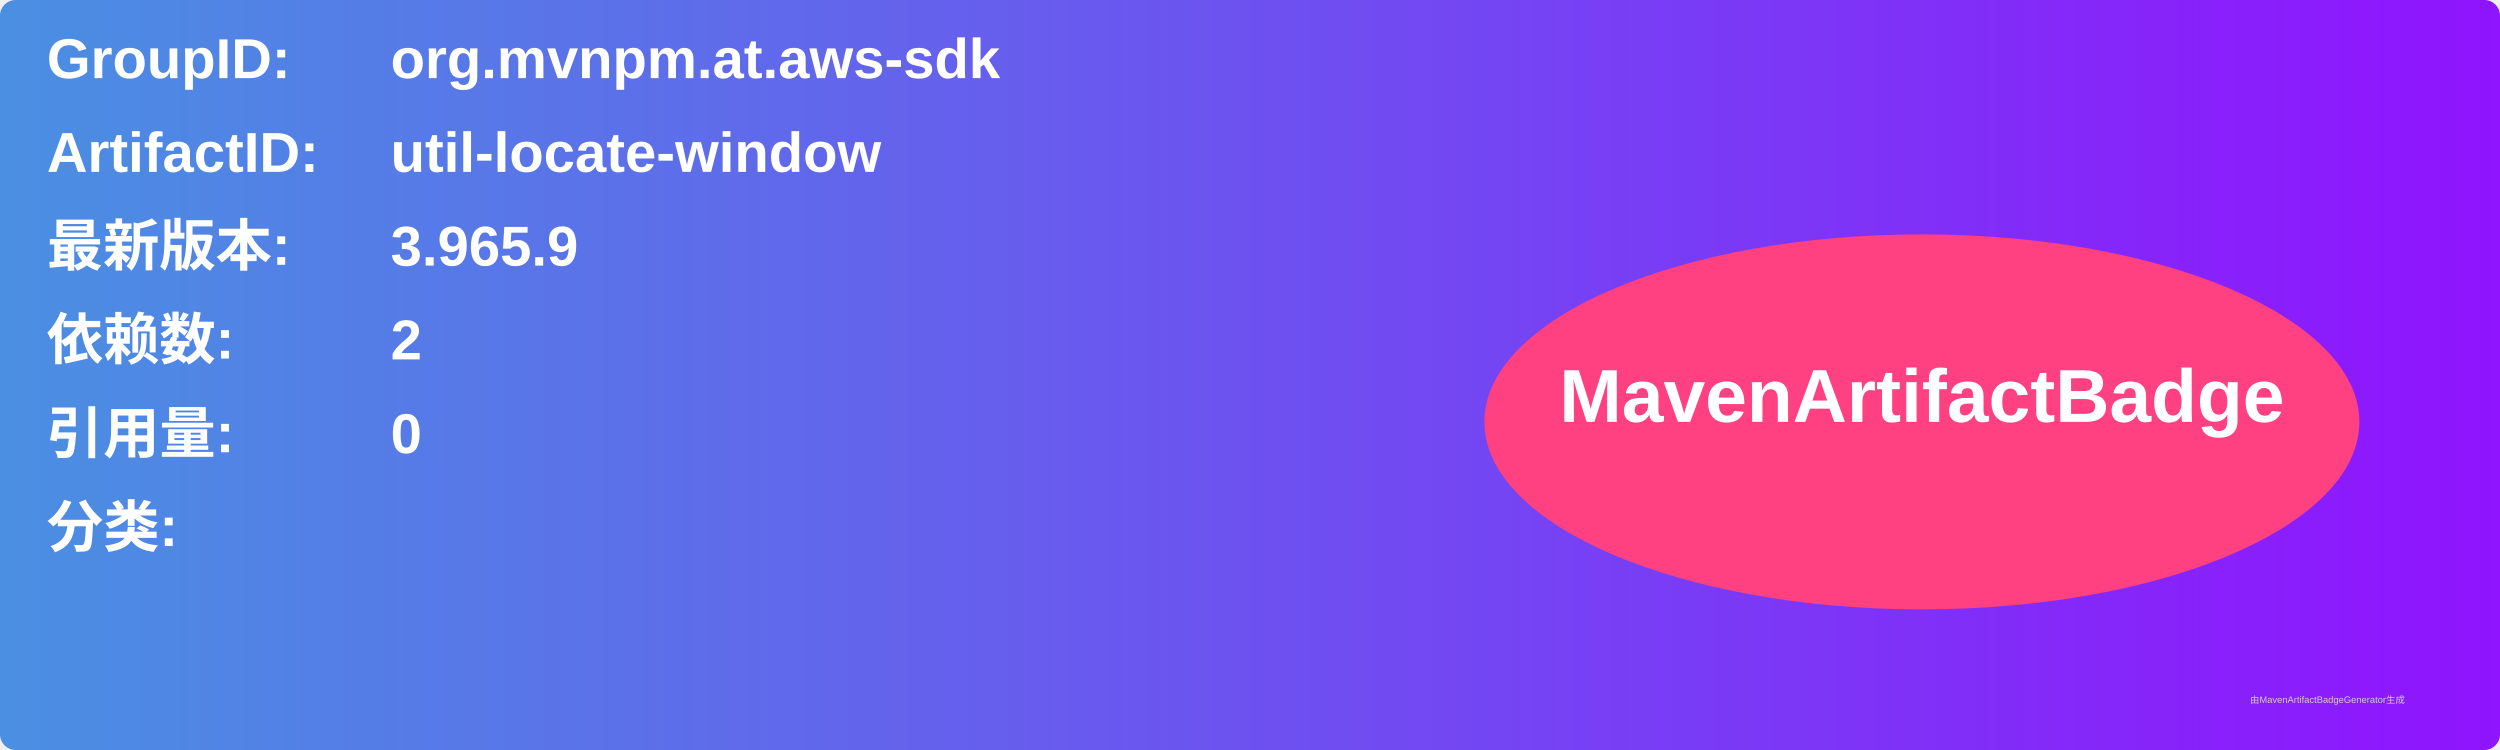
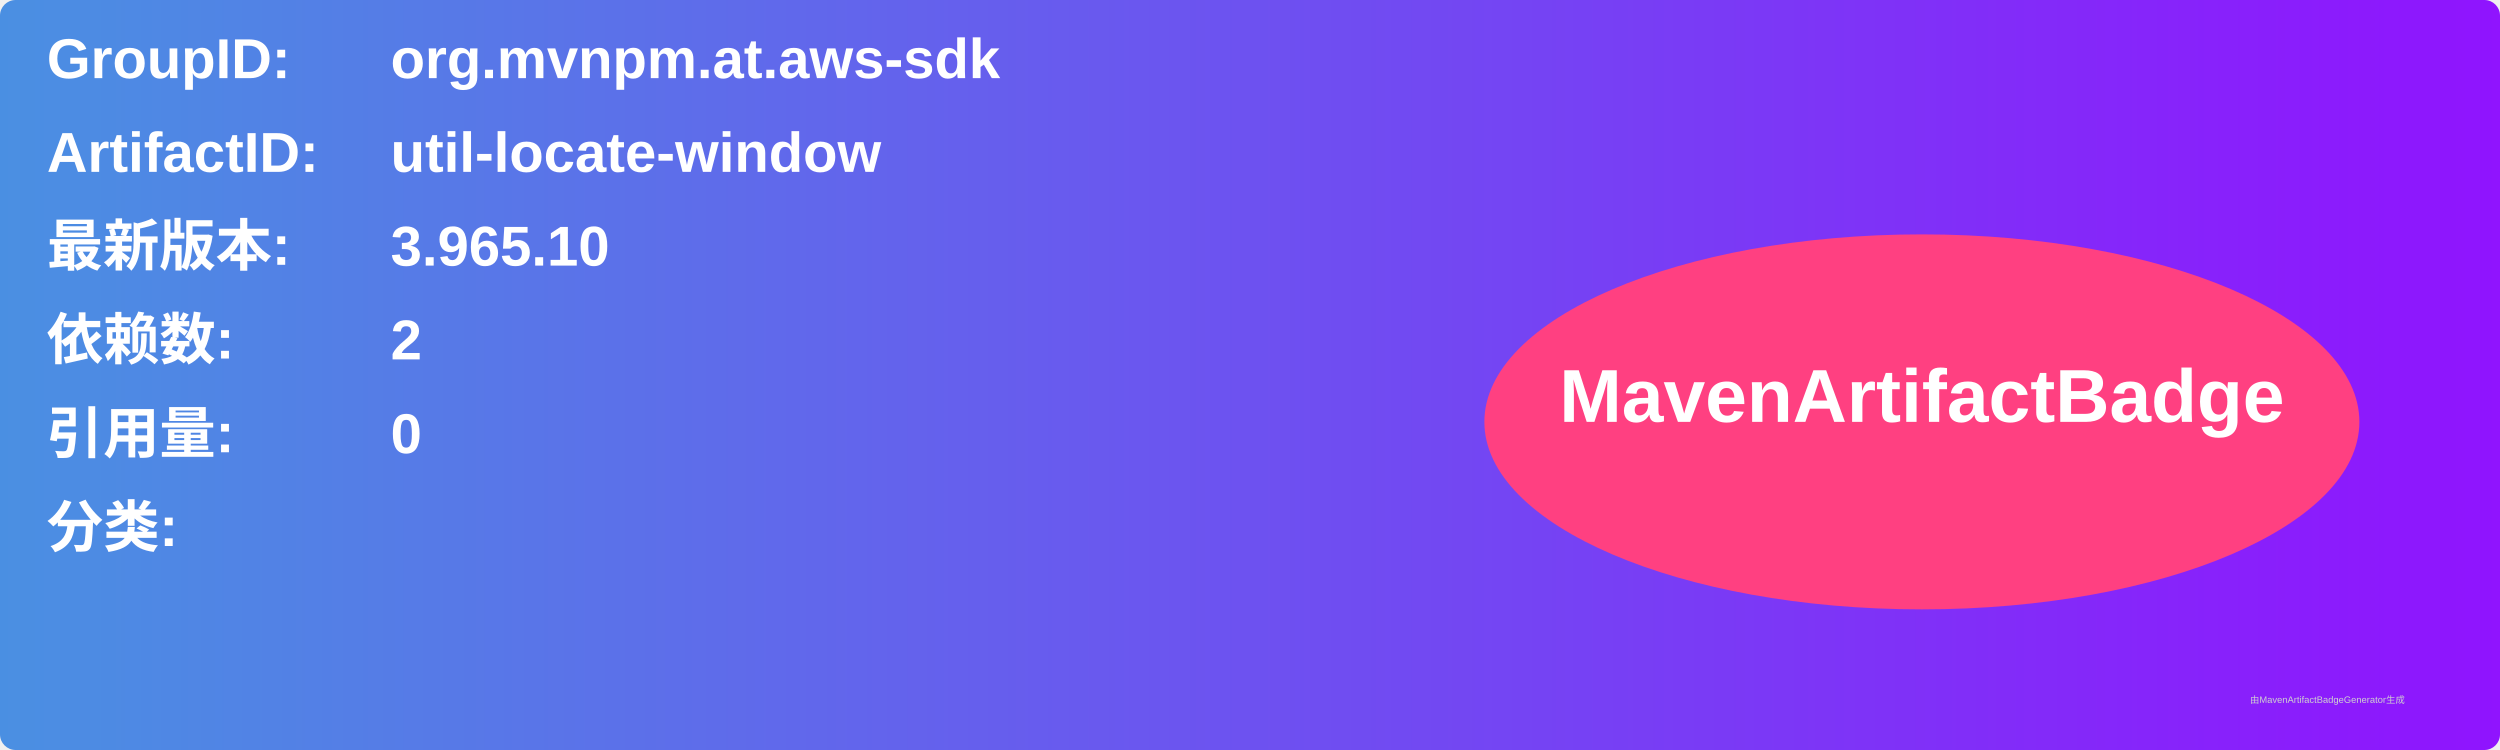
<svg xmlns="http://www.w3.org/2000/svg" width="800" height="240" viewBox="0 0 800 240">
  <linearGradient id="grad" x1="0%" y1="0%" x2="100%" y2="0%">
    <stop offset="0%" stop-color="#4a90e2" />
    <stop offset="100%" stop-color="#9013fe" />
  </linearGradient>
  <rect width="100%" height="100%" rx="5" ry="5" fill="url(#grad)" />
  <g transform="translate(15, 15)">
    <text x="0" y="10" font-family="Arial" font-size="18" fill="white" font-weight="bold" width="260">GroupID:</text>
    <text x="110" y="10" font-family="Arial" font-size="18" fill="white" font-weight="bold" width="460">org.mvnpm.at.aws-sdk</text>
    <text x="0" y="40" font-family="Arial" font-size="18" fill="white" font-weight="bold" width="260">ArtifactID:</text>
    <text x="110" y="40" font-family="Arial" font-size="18" fill="white" font-weight="bold" width="460">util-locate-window</text>
    <text x="0" y="70" font-family="Arial" font-size="18" fill="white" font-weight="bold">最新版本:</text>
    <text x="110" y="70" font-family="Arial" font-size="18" fill="white" font-weight="bold">
-       <tspan font-weight="bold">3.965.9</tspan>
+       <tspan font-weight="bold">3.965.10</tspan>
    </text>
    <text x="0" y="100" font-family="Arial" font-size="18" fill="white" font-weight="bold">依赖数: </text>
    <text x="110" y="100" font-family="Arial" font-size="18" fill="white">
      <tspan font-weight="bold">2</tspan>
    </text>
    <text x="0" y="130" font-family="Arial" font-size="18" fill="white" font-weight="bold">引用量: </text>
    <text x="110" y="130" font-family="Arial" font-size="18" fill="white">
      <tspan font-weight="bold">0</tspan>
    </text>
    <text x="0" y="160" font-family="Arial" font-size="18" fill="white" font-weight="bold">分类:</text>
    <text x="10" y="190" font-family="Arial" font-size="10" fill="white">
      <tspan font-weight="bold" />
    </text>
    <ellipse cx="600" cy="120" rx="140" ry="60" fill="#ff4081" />
    <text x="600" y="120" text-anchor="middle" font-family="Arial" font-size="24" fill="white" font-weight="bold">MavenArtifactBadge</text>
  </g>
  <text x="720" y="225" font-family="Arial" font-size="3" fill="#d0d0d0">由MavenArtifactBadgeGenerator生成</text>
</svg>
